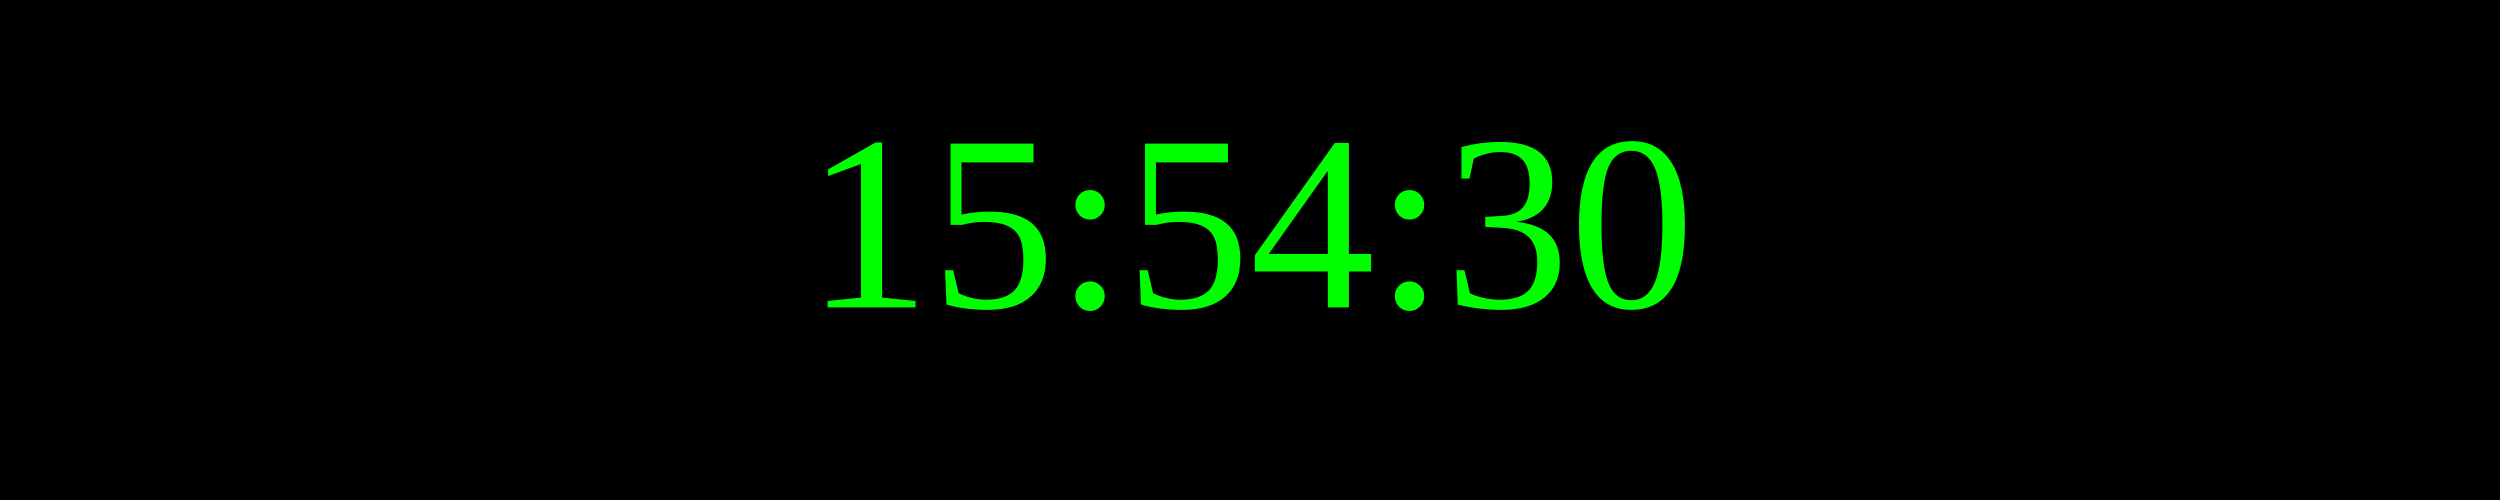
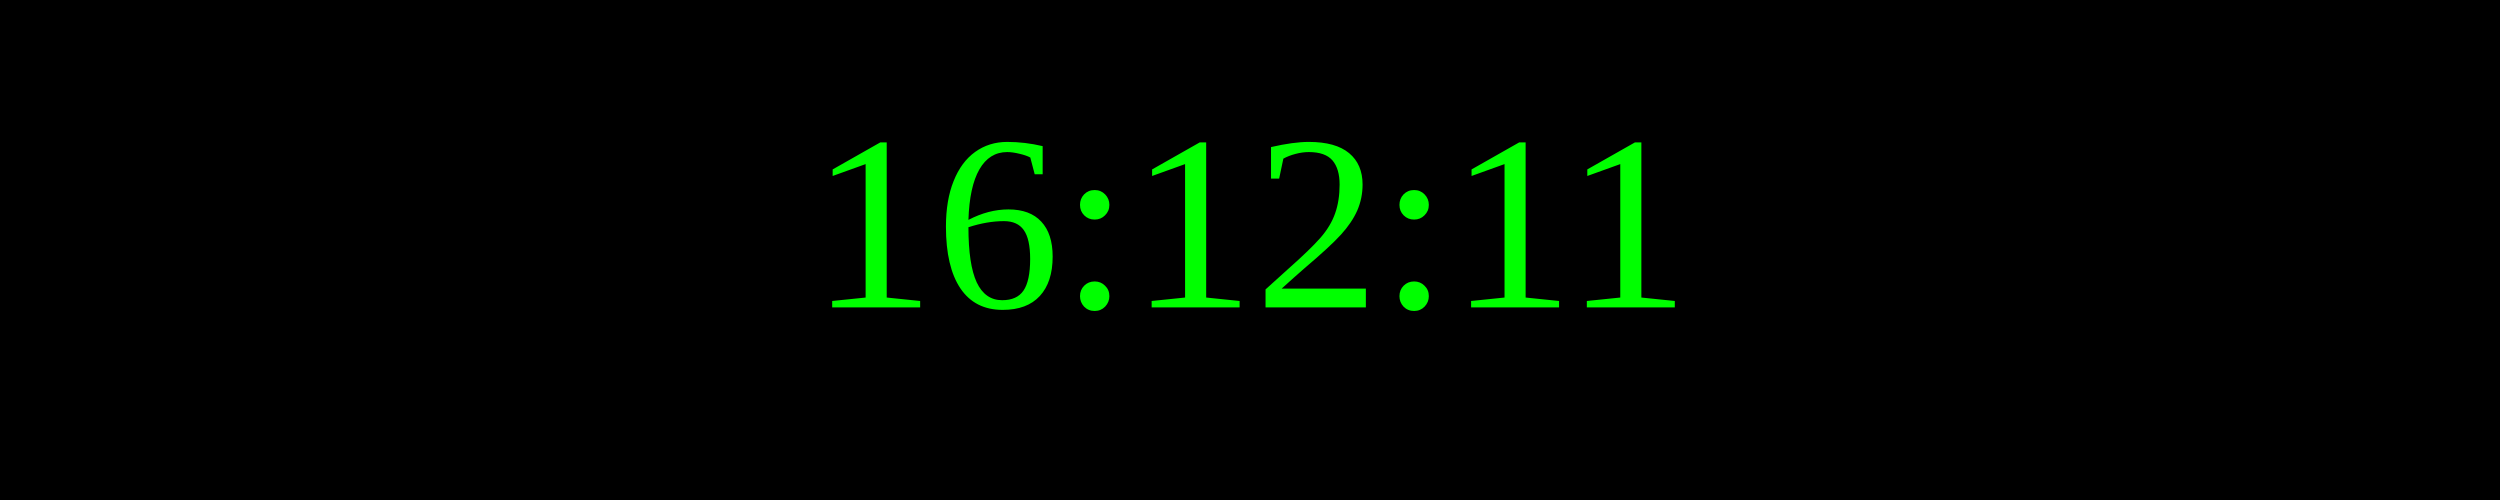
<svg xmlns="http://www.w3.org/2000/svg" width="250" height="50">
  <rect width="100%" height="100%" fill="black" />
  <text x="50%" y="50%" font-size="25" fill="lime" text-anchor="middle" dominant-baseline="middle">
- 15:54:30
+ 16:12:11
</text>
</svg>
